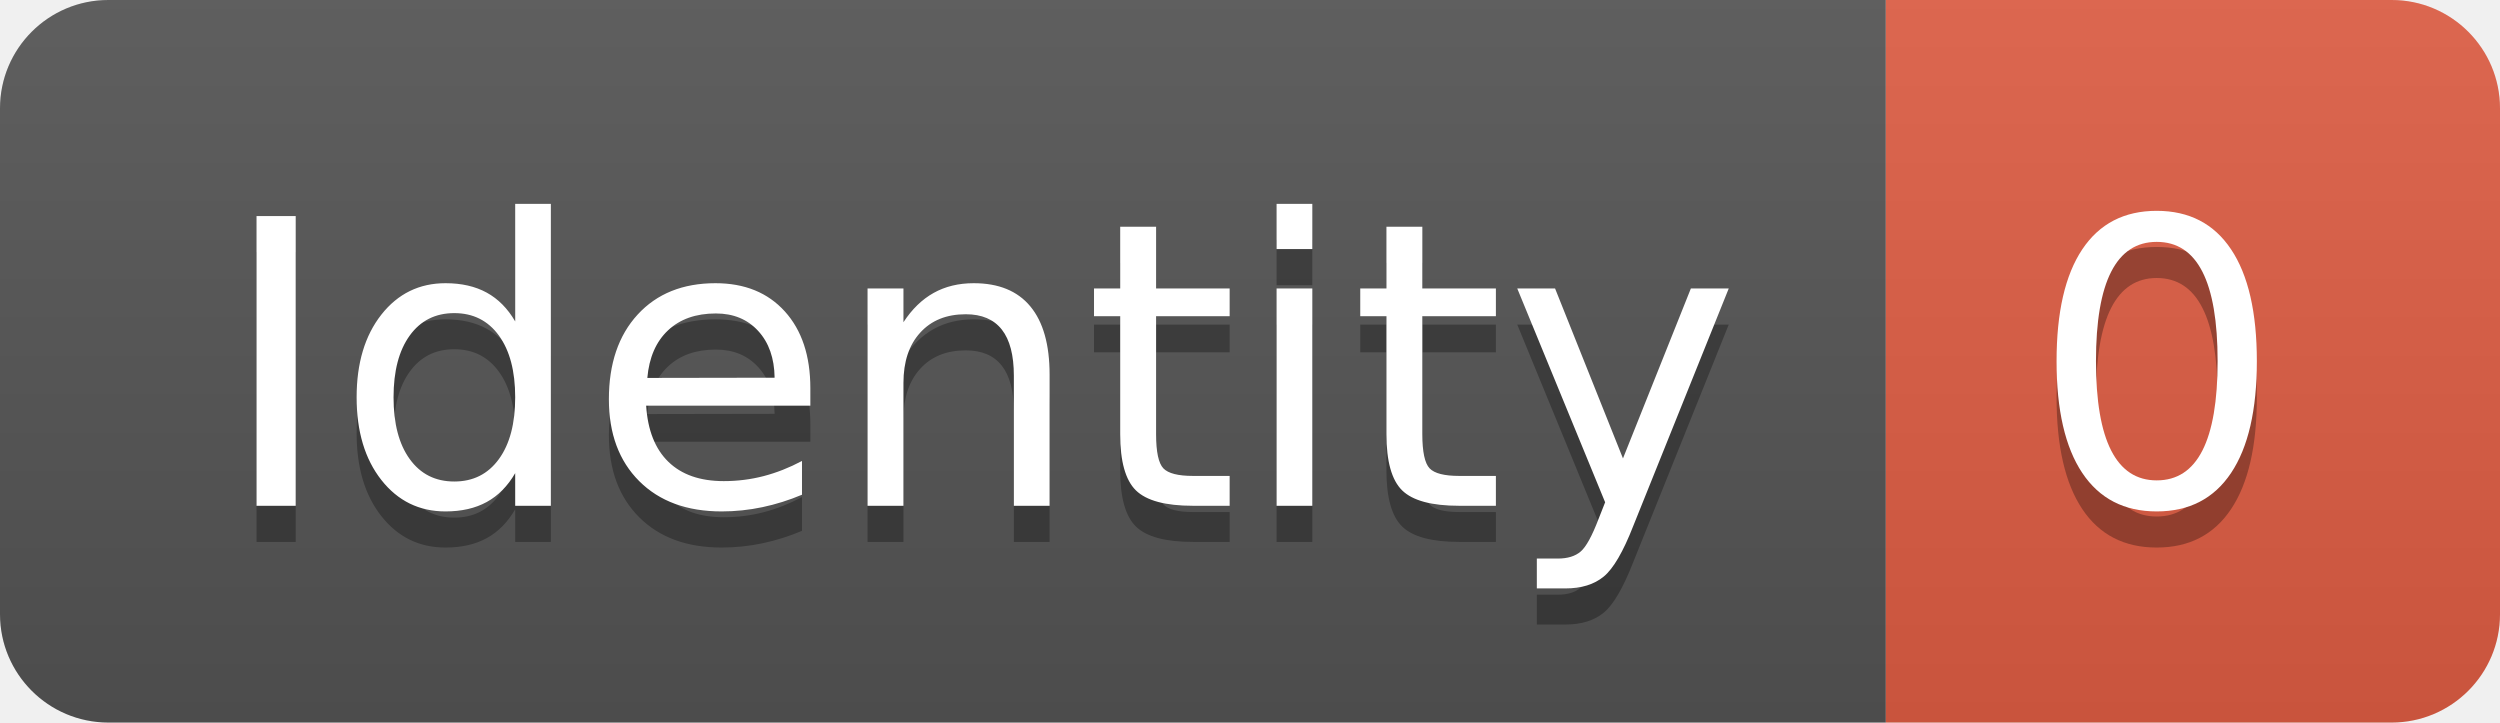
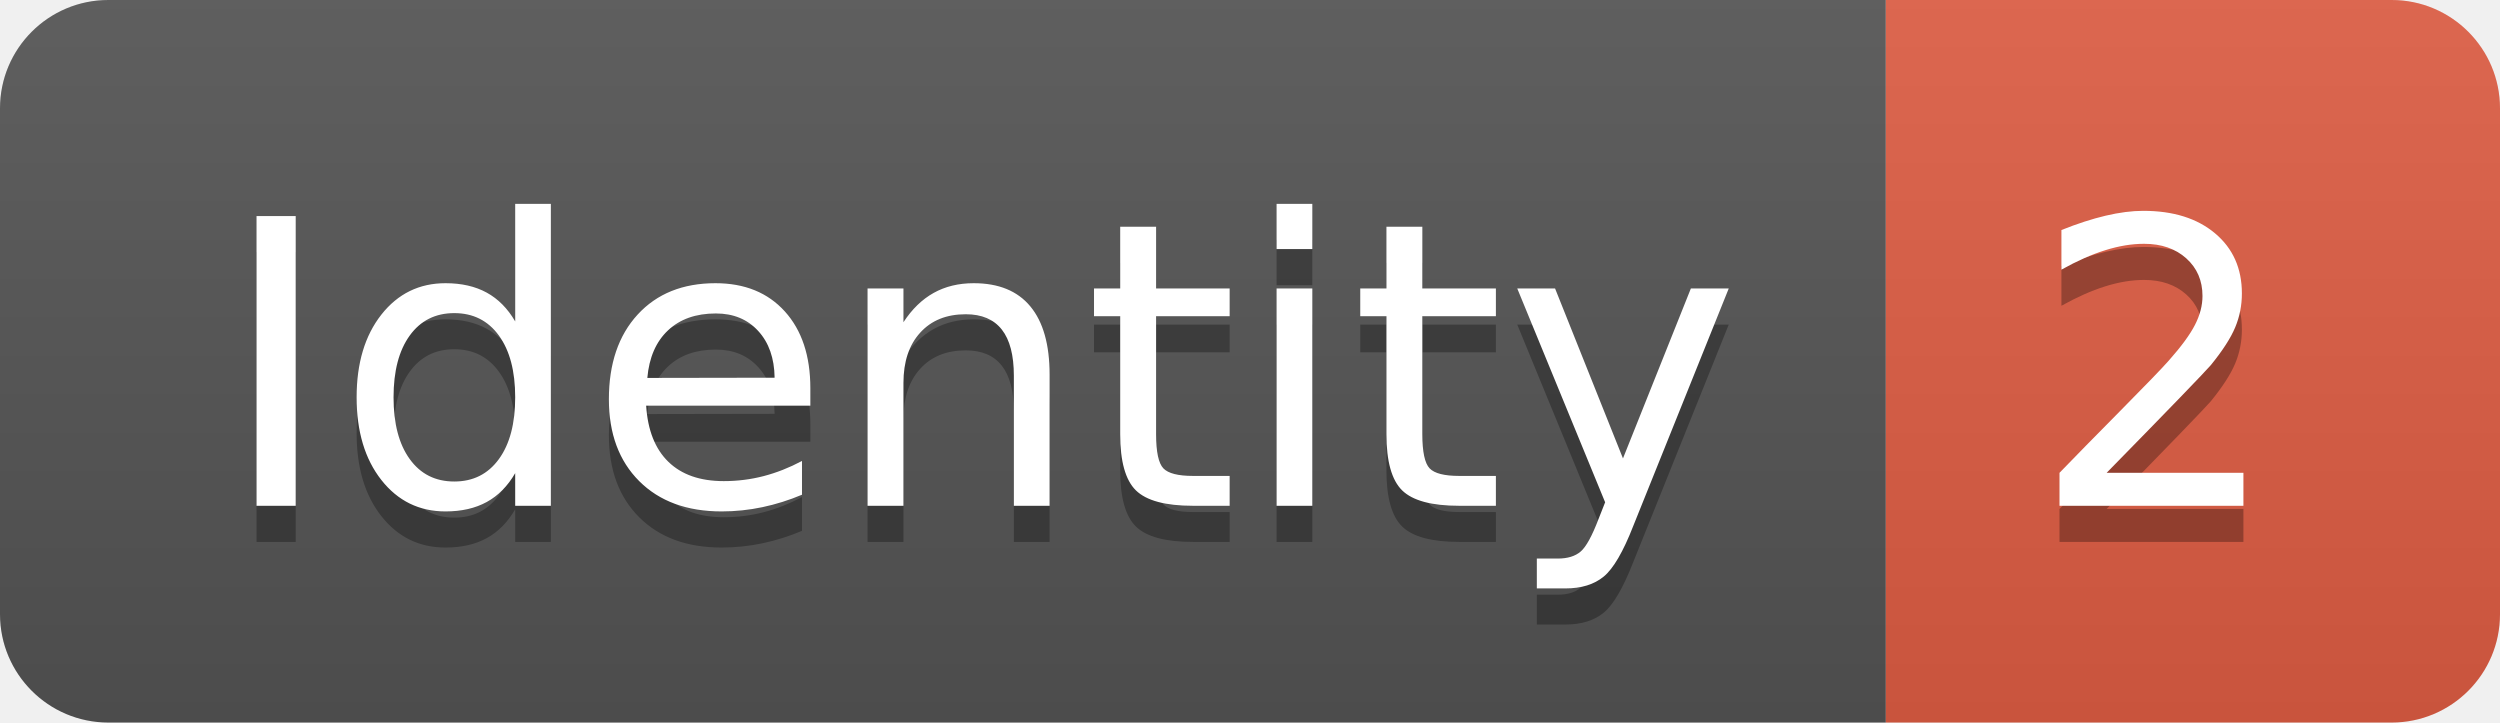
<svg xmlns="http://www.w3.org/2000/svg" width="69.2" height="20">
  <linearGradient id="smooth" x2="0" y2="100%">
    <stop offset="0" stop-color="#bbb" stop-opacity=".1" />
    <stop offset="1" stop-opacity=".1" />
  </linearGradient>
  <clipPath id="round">
    <rect width="69.2" height="20" rx="3" fill="#fff" />
  </clipPath>
  <g clip-path="url(#round)">
    <rect width="52.2" height="20" fill="#555" />
    <rect x="52.2" width="17.0" height="20" fill="#e05d44" />
    <rect width="69.2" height="20" fill="url(#smooth)" />
  </g>
  <g fill="#fff" text-anchor="middle" font-family="DejaVu Sans,Verdana,Geneva,sans-serif" font-size="110">
    <text x="271.0" y="150" fill="#010101" fill-opacity=".3" transform="scale(0.1)" textLength="422.0" lengthAdjust="spacing">Identity</text>
    <text x="271.0" y="140" transform="scale(0.1)" textLength="422.0" lengthAdjust="spacing">Identity</text>
-     <text x="597.0" y="150" fill="#010101" fill-opacity=".3" transform="scale(0.1)" textLength="70.0" lengthAdjust="spacing">0</text>
-     <text x="597.0" y="140" transform="scale(0.1)" textLength="70.0" lengthAdjust="spacing">0</text>
+     <text x="597.0" y="150" fill="#010101" fill-opacity=".3" transform="scale(0.1)" textLength="70.0" lengthAdjust="spacing">2</text>
+     <text x="597.0" y="140" transform="scale(0.1)" textLength="70.0" lengthAdjust="spacing">2</text>
  </g>
</svg>
